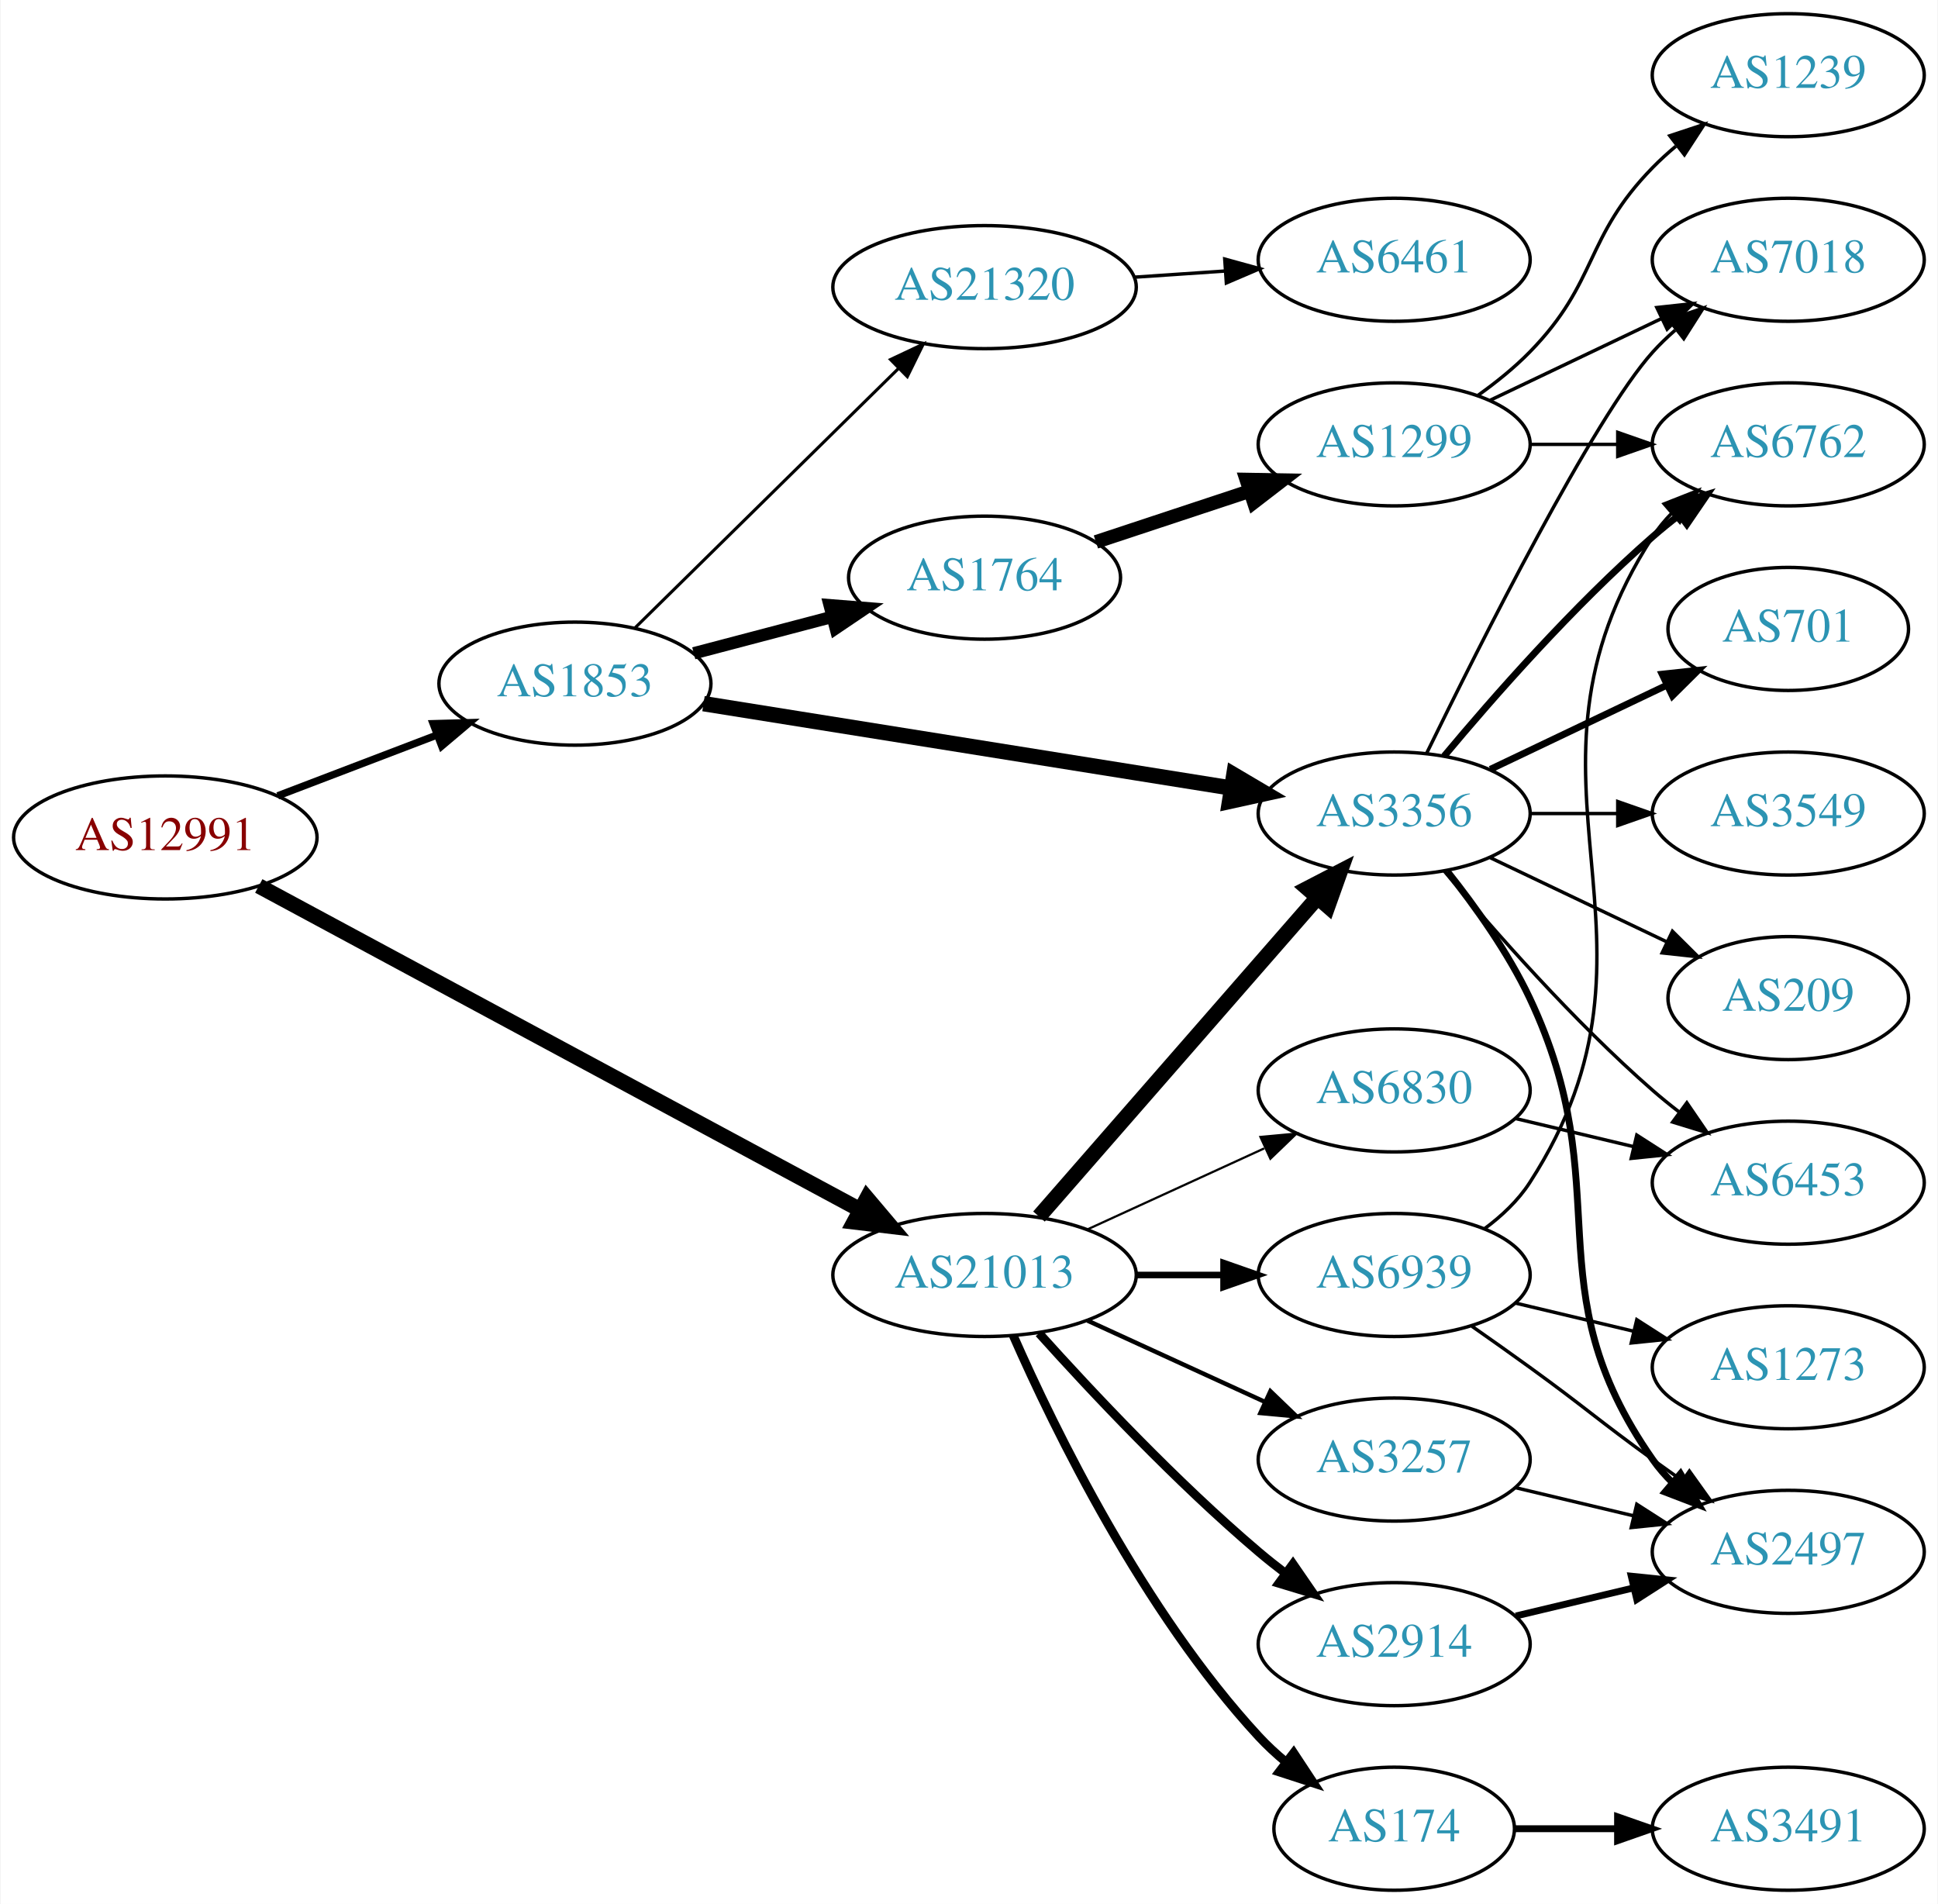
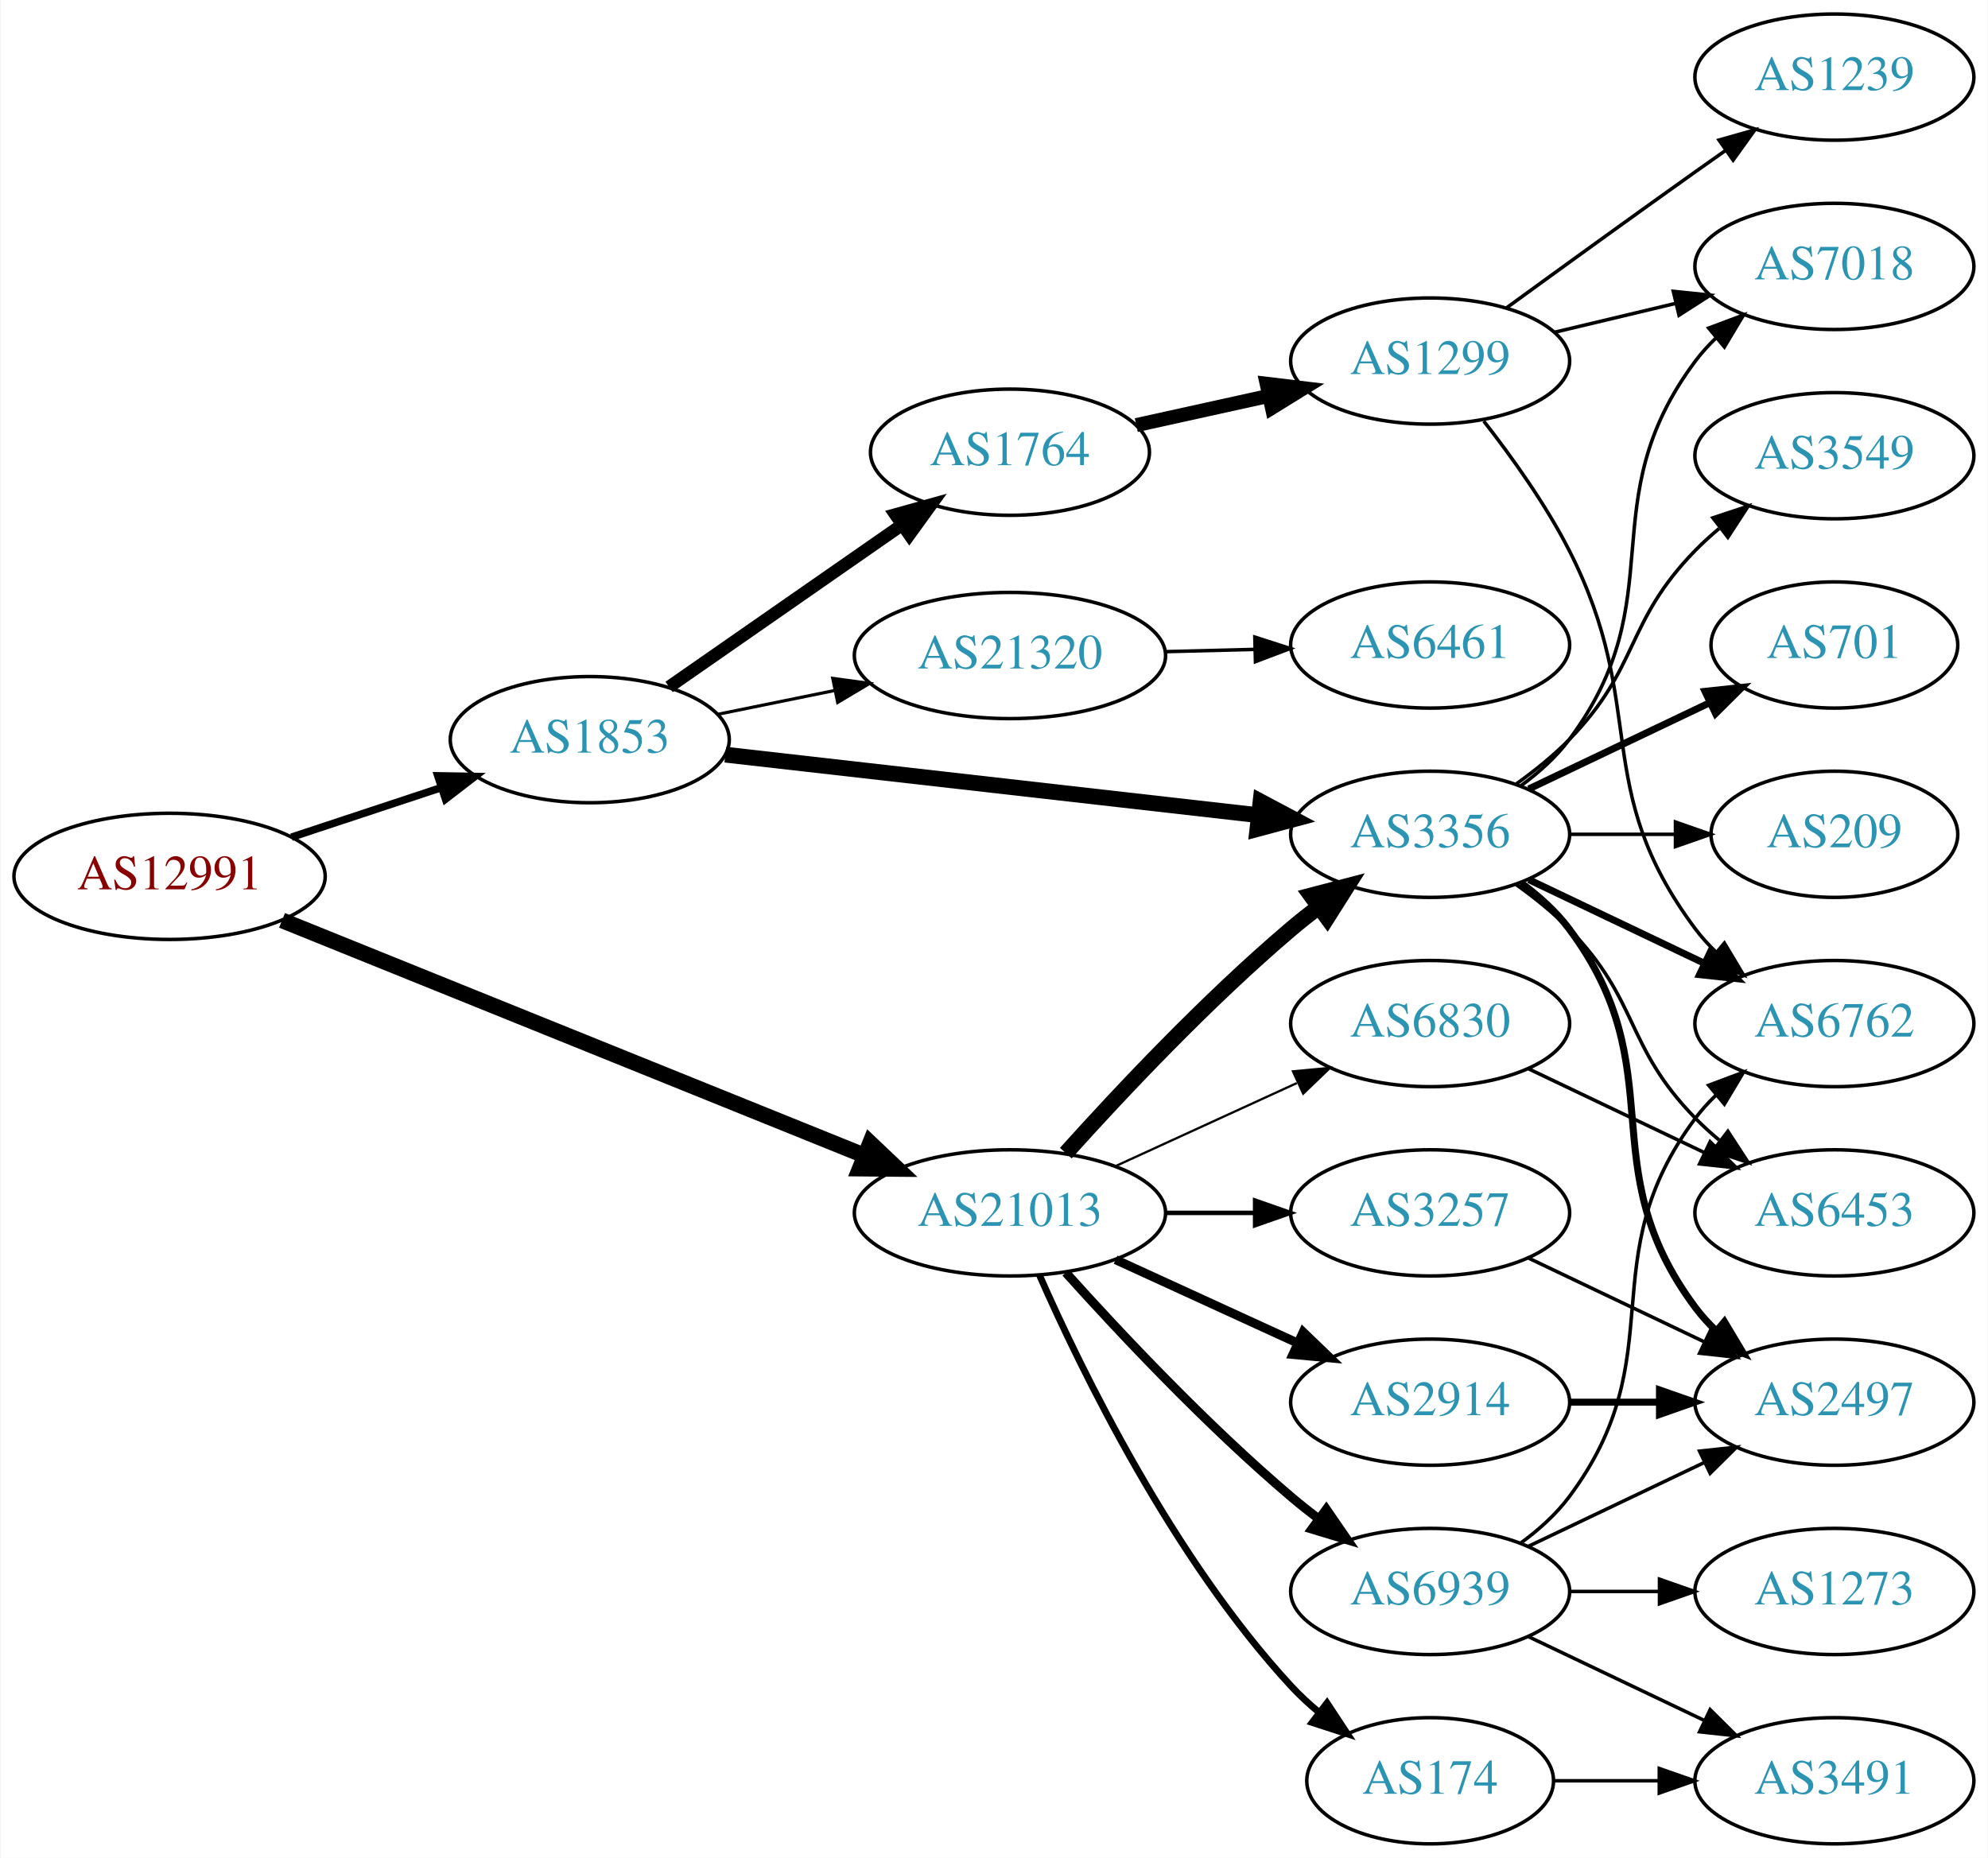
- <svg xmlns="http://www.w3.org/2000/svg" xmlns:xlink="http://www.w3.org/1999/xlink" width="567pt" height="557pt" viewBox="0.00 0.00 566.66 557.00">
-   <g id="graph0" class="graph" transform="scale(1 1) rotate(0) translate(4 553)">
-     <polygon fill="white" stroke="none" points="-4,4 -4,-553 562.663,-553 562.663,4 -4,4" />
+ <svg xmlns="http://www.w3.org/2000/svg" xmlns:xlink="http://www.w3.org/1999/xlink" width="567pt" height="530pt" viewBox="0.00 0.00 566.66 530.00">
+   <g id="graph0" class="graph" transform="scale(1 1) rotate(0) translate(4 526)">
+     <polygon fill="white" stroke="none" points="-4,4 -4,-526 562.663,-526 562.663,4 -4,4" />
    <g id="node1" class="node">
      <g id="a_node1">
        <a xlink:href="/asn/12991" xlink:title="AS12991 ~ Rechenzentrum [AT]">
-           <ellipse fill="#ffffff" stroke="black" cx="44.196" cy="-308" rx="44.393" ry="18" />
-           <text text-anchor="middle" x="44.196" y="-304.3" font-family="Times,serif" font-size="14.00" fill="#880000">AS12991</text>
+           <ellipse fill="#ffffff" stroke="black" cx="44.196" cy="-276" rx="44.393" ry="18" />
+           <text text-anchor="middle" x="44.196" y="-272.3" font-family="Times,serif" font-size="14.00" fill="#880000">AS12991</text>
        </a>
      </g>
    </g>
    <g id="node2" class="node">
      <g id="a_node2">
        <a xlink:href="/asn/1853" xlink:title="AS1853 ~ ACOnet Backbone [AT]">
-           <ellipse fill="#ffffff" stroke="black" cx="164.039" cy="-353" rx="39.794" ry="18" />
-           <text text-anchor="middle" x="164.039" y="-349.3" font-family="Times,serif" font-size="14.00" fill="#2c94b3">AS1853</text>
+           <ellipse fill="#ffffff" stroke="black" cx="164.039" cy="-315" rx="39.794" ry="18" />
+           <text text-anchor="middle" x="164.039" y="-311.3" font-family="Times,serif" font-size="14.00" fill="#2c94b3">AS1853</text>
        </a>
      </g>
    </g>
    <g id="edge1" class="edge">
-       <path fill="none" stroke="black" stroke-width="2.143" d="M77.086,-320.178C91.4,-325.644 108.432,-332.148 123.544,-337.918" />
-       <polygon fill="black" stroke="black" stroke-width="2.143" points="122.559,-341.289 133.15,-341.586 125.056,-334.749 122.559,-341.289" />
+       <path fill="none" stroke="black" stroke-width="2.143" d="M78.965,-287.176C92.209,-291.559 107.541,-296.633 121.456,-301.238" />
+       <polygon fill="black" stroke="black" stroke-width="2.143" points="120.695,-304.673 131.288,-304.492 122.894,-298.027 120.695,-304.673" />
    </g>
    <g id="node3" class="node">
      <g id="a_node3">
        <a xlink:href="/asn/21013" xlink:title="AS21013 ~ Wels, AT [AT]">
          <ellipse fill="#ffffff" stroke="black" cx="283.881" cy="-180" rx="44.393" ry="18" />
          <text text-anchor="middle" x="283.881" y="-176.3" font-family="Times,serif" font-size="14.00" fill="#2c94b3">AS21013</text>
        </a>
      </g>
    </g>
    <g id="edge2" class="edge">
-       <path fill="none" stroke="black" stroke-width="4.5" d="M71.541,-293.813C114.462,-270.698 199.511,-224.897 247.602,-198.999" />
-       <polygon fill="black" stroke="black" stroke-width="4.5" points="249.481,-202.459 256.419,-194.251 245.747,-195.526 249.481,-202.459" />
+       <path fill="none" stroke="black" stroke-width="4.5" d="M76.269,-263.45C118.885,-246.237 195.523,-215.284 242.528,-196.298" />
+       <polygon fill="black" stroke="black" stroke-width="4.5" points="244.003,-199.949 251.8,-192.553 241.053,-192.648 244.003,-199.949" />
    </g>
    <g id="node4" class="node">
      <g id="a_node4">
        <a xlink:href="/asn/1764" xlink:title="AS1764 ~ NEXTLAYER-AS [AT]">
-           <ellipse fill="#ffffff" stroke="black" cx="283.881" cy="-384" rx="39.794" ry="18" />
-           <text text-anchor="middle" x="283.881" y="-380.3" font-family="Times,serif" font-size="14.00" fill="#2c94b3">AS1764</text>
+           <ellipse fill="#ffffff" stroke="black" cx="283.881" cy="-397" rx="39.794" ry="18" />
+           <text text-anchor="middle" x="283.881" y="-393.3" font-family="Times,serif" font-size="14.00" fill="#2c94b3">AS1764</text>
        </a>
      </g>
    </g>
    <g id="edge3" class="edge">
-       <path fill="none" stroke="black" stroke-width="3.6" d="M198.808,-361.883C211.381,-365.191 225.836,-368.994 239.175,-372.502" />
-       <polygon fill="black" stroke="black" stroke-width="3.6" points="238.546,-375.956 249.107,-375.115 240.327,-369.186 238.546,-375.956" />
+       <path fill="none" stroke="black" stroke-width="3.6" d="M186.653,-330.04C205.258,-342.986 232.293,-361.798 252.973,-376.189" />
+       <polygon fill="black" stroke="black" stroke-width="3.6" points="251.197,-379.216 261.404,-382.055 255.195,-373.471 251.197,-379.216" />
    </g>
    <g id="node5" class="node">
      <g id="a_node5">
        <a xlink:href="/asn/3356" xlink:title="AS3356 ~ Level 3 Parent, LLC [US]">
-           <ellipse fill="#ffffff" stroke="black" cx="403.724" cy="-315" rx="39.794" ry="18" />
-           <text text-anchor="middle" x="403.724" y="-311.3" font-family="Times,serif" font-size="14.00" fill="#2c94b3">AS3356</text>
+           <ellipse fill="#ffffff" stroke="black" cx="403.724" cy="-288" rx="39.794" ry="18" />
+           <text text-anchor="middle" x="403.724" y="-284.3" font-family="Times,serif" font-size="14.00" fill="#2c94b3">AS3356</text>
        </a>
      </g>
    </g>
    <g id="edge4" class="edge">
-       <path fill="none" stroke="black" stroke-width="4.5" d="M201.656,-347.146C243.094,-340.521 310.691,-329.714 355.924,-322.482" />
-       <polygon fill="black" stroke="black" stroke-width="4.5" points="356.812,-326.328 366.065,-320.861 355.568,-318.552 356.812,-326.328" />
+       <path fill="none" stroke="black" stroke-width="4.5" d="M202.701,-310.722C243.869,-306.045 309.933,-298.541 354.775,-293.447" />
+       <polygon fill="black" stroke="black" stroke-width="4.5" points="355.354,-297.344 364.845,-292.303 354.465,-289.519 355.354,-297.344" />
    </g>
    <g id="node6" class="node">
      <g id="a_node6">
        <a xlink:href="/asn/21320" xlink:title="AS21320 ~ GEANT Vereniging [EU]">
-           <ellipse fill="#ffffff" stroke="black" cx="283.881" cy="-469" rx="44.393" ry="18" />
-           <text text-anchor="middle" x="283.881" y="-465.3" font-family="Times,serif" font-size="14.00" fill="#2c94b3">AS21320</text>
+           <ellipse fill="#ffffff" stroke="black" cx="283.881" cy="-339" rx="44.393" ry="18" />
+           <text text-anchor="middle" x="283.881" y="-335.3" font-family="Times,serif" font-size="14.00" fill="#2c94b3">AS21320</text>
        </a>
      </g>
    </g>
    <g id="edge5" class="edge">
-       <path fill="none" stroke="black" stroke-width="0.9" d="M181.673,-369.374C201.737,-389.124 235.628,-422.486 258.61,-445.109" />
-       <polygon fill="black" stroke="black" stroke-width="0.9" points="256.368,-447.813 265.95,-452.334 261.279,-442.824 256.368,-447.813" />
-     </g>
-     <g id="edge23" class="edge">
-       <path fill="none" stroke="black" stroke-width="4.5" d="M299.806,-197.098C320.349,-220.631 357.468,-263.155 381.064,-290.187" />
-       <polygon fill="black" stroke="black" stroke-width="4.5" points="378.378,-293.097 387.92,-298.041 384.31,-287.918 378.378,-293.097" />
+       <path fill="none" stroke="black" stroke-width="0.9" d="M200.395,-322.201C210.88,-324.336 222.557,-326.714 233.749,-328.994" />
+       <polygon fill="black" stroke="black" stroke-width="0.9" points="233.346,-332.483 243.843,-331.049 234.743,-325.624 233.346,-332.483" />
+     </g>
+     <g id="edge22" class="edge">
+       <path fill="none" stroke="black" stroke-width="4.5" d="M299.814,-197.044C315.14,-214.097 340.075,-240.65 364.077,-261 366.574,-263.117 369.235,-265.232 371.946,-267.293" />
+       <polygon fill="black" stroke="black" stroke-width="4.5" points="369.725,-270.547 380.123,-273.266 374.37,-264.188 369.725,-270.547" />
    </g>
    <g id="node17" class="node">
      <g id="a_node17">
-         <a xlink:href="/asn/3257" xlink:title="AS3257 ~ GTT [DE]">
+         <a xlink:href="/asn/2914" xlink:title="AS2914 ~ NTT America, Inc. [US]">
          <ellipse fill="#ffffff" stroke="black" cx="403.724" cy="-126" rx="39.794" ry="18" />
-           <text text-anchor="middle" x="403.724" y="-122.3" font-family="Times,serif" font-size="14.00" fill="#2c94b3">AS3257</text>
+           <text text-anchor="middle" x="403.724" y="-122.3" font-family="Times,serif" font-size="14.00" fill="#2c94b3">AS2914</text>
        </a>
      </g>
    </g>
    <g id="edge18" class="edge">
-       <path fill="none" stroke="black" stroke-width="1.286" d="M314.011,-166.652C329.622,-159.498 349.02,-150.609 365.692,-142.97" />
-       <polygon fill="black" stroke="black" stroke-width="1.286" points="367.511,-145.986 375.144,-138.638 364.595,-139.622 367.511,-145.986" />
+       <path fill="none" stroke="black" stroke-width="2.571" d="M314.011,-166.652C329.622,-159.498 349.02,-150.609 365.692,-142.97" />
+       <polygon fill="black" stroke="black" stroke-width="2.571" points="367.511,-145.986 375.144,-138.638 364.595,-139.622 367.511,-145.986" />
    </g>
    <g id="node18" class="node">
      <g id="a_node18">
        <a xlink:href="/asn/174" xlink:title="AS174 ~ Cogent Communications [US]">
          <ellipse fill="#ffffff" stroke="black" cx="403.724" cy="-18" rx="35.194" ry="18" />
          <text text-anchor="middle" x="403.724" y="-14.3" font-family="Times,serif" font-size="14.00" fill="#2c94b3">AS174</text>
        </a>
      </g>
    </g>
    <g id="edge19" class="edge">
-       <path fill="none" stroke="black" stroke-width="2.571" d="M292.297,-162.239C304.365,-134.817 330.337,-81.528 364.077,-45 366.483,-42.396 369.18,-39.9 372.003,-37.551" />
-       <polygon fill="black" stroke="black" stroke-width="2.571" points="374.312,-40.191 380.147,-31.347 370.071,-34.622 374.312,-40.191" />
+       <path fill="none" stroke="black" stroke-width="1.929" d="M292.297,-162.239C304.365,-134.817 330.337,-81.528 364.077,-45 366.483,-42.396 369.18,-39.9 372.003,-37.551" />
+       <polygon fill="black" stroke="black" stroke-width="1.929" points="374.312,-40.191 380.147,-31.347 370.071,-34.622 374.312,-40.191" />
    </g>
    <g id="node19" class="node">
      <g id="a_node19">
-         <a xlink:href="/asn/2914" xlink:title="AS2914 ~ NTT America, Inc. [US]">
-           <ellipse fill="#ffffff" stroke="black" cx="403.724" cy="-72" rx="39.794" ry="18" />
-           <text text-anchor="middle" x="403.724" y="-68.3" font-family="Times,serif" font-size="14.00" fill="#2c94b3">AS2914</text>
+         <a xlink:href="/asn/3257" xlink:title="AS3257 ~ GTT [DE]">
+           <ellipse fill="#ffffff" stroke="black" cx="403.724" cy="-180" rx="39.794" ry="18" />
+           <text text-anchor="middle" x="403.724" y="-176.3" font-family="Times,serif" font-size="14.00" fill="#2c94b3">AS3257</text>
        </a>
      </g>
    </g>
    <g id="edge20" class="edge">
-       <path fill="none" stroke="black" stroke-width="2.571" d="M299.814,-162.956C315.14,-145.903 340.075,-119.35 364.077,-99 366.574,-96.883 369.235,-94.768 371.946,-92.707" />
-       <polygon fill="black" stroke="black" stroke-width="2.571" points="374.112,-95.459 380.123,-86.734 369.983,-89.806 374.112,-95.459" />
+       <path fill="none" stroke="black" stroke-width="1.286" d="M328.092,-180C336.405,-180 345.168,-180 353.65,-180" />
+       <polygon fill="black" stroke="black" stroke-width="1.286" points="353.809,-183.5 363.809,-180 353.809,-176.5 353.809,-183.5" />
    </g>
    <g id="node20" class="node">
      <g id="a_node20">
        <a xlink:href="/asn/6830" xlink:title="AS6830 ~ LGI-UPC [AT]">
          <ellipse fill="#ffffff" stroke="black" cx="403.724" cy="-234" rx="39.794" ry="18" />
          <text text-anchor="middle" x="403.724" y="-230.3" font-family="Times,serif" font-size="14.00" fill="#2c94b3">AS6830</text>
        </a>
      </g>
    </g>
    <g id="edge21" class="edge">
      <path fill="none" stroke="black" stroke-width="0.643" d="M314.011,-193.348C329.622,-200.502 349.02,-209.391 365.692,-217.03" />
      <polygon fill="black" stroke="black" stroke-width="0.643" points="364.595,-220.378 375.144,-221.362 367.511,-214.014 364.595,-220.378" />
    </g>
    <g id="node21" class="node">
      <g id="a_node21">
        <a xlink:href="/asn/6939" xlink:title="AS6939 ~ Hurricane Electric LLC [US]">
-           <ellipse fill="#ffffff" stroke="black" cx="403.724" cy="-180" rx="39.794" ry="18" />
-           <text text-anchor="middle" x="403.724" y="-176.3" font-family="Times,serif" font-size="14.00" fill="#2c94b3">AS6939</text>
-         </a>
-       </g>
-     </g>
-     <g id="edge22" class="edge">
-       <path fill="none" stroke="black" stroke-width="1.929" d="M328.092,-180C336.405,-180 345.168,-180 353.65,-180" />
-       <polygon fill="black" stroke="black" stroke-width="1.929" points="353.809,-183.5 363.809,-180 353.809,-176.5 353.809,-183.5" />
+           <ellipse fill="#ffffff" stroke="black" cx="403.724" cy="-72" rx="39.794" ry="18" />
+           <text text-anchor="middle" x="403.724" y="-68.3" font-family="Times,serif" font-size="14.00" fill="#2c94b3">AS6939</text>
+         </a>
+       </g>
+     </g>
+     <g id="edge23" class="edge">
+       <path fill="none" stroke="black" stroke-width="2.571" d="M299.814,-162.956C315.14,-145.903 340.075,-119.35 364.077,-99 366.574,-96.883 369.235,-94.768 371.946,-92.707" />
+       <polygon fill="black" stroke="black" stroke-width="2.571" points="374.112,-95.459 380.123,-86.734 369.983,-89.806 374.112,-95.459" />
    </g>
    <g id="node7" class="node">
      <g id="a_node7">
        <a xlink:href="/asn/1299" xlink:title="AS1299 ~ Telia Carrier [EU]">
          <ellipse fill="#ffffff" stroke="black" cx="403.724" cy="-423" rx="39.794" ry="18" />
          <text text-anchor="middle" x="403.724" y="-419.3" font-family="Times,serif" font-size="14.00" fill="#2c94b3">AS1299</text>
        </a>
      </g>
    </g>
    <g id="edge6" class="edge">
-       <path fill="none" stroke="black" stroke-width="4" d="M316.461,-394.451C330.198,-398.998 346.484,-404.387 361.184,-409.252" />
-       <polygon fill="black" stroke="black" stroke-width="4" points="360.464,-412.701 371.057,-412.52 362.663,-406.055 360.464,-412.701" />
-     </g>
-     <g id="node8" class="node">
-       <g id="a_node8">
-         <a xlink:href="/asn/701" xlink:title="AS701 ~ UUNET [US]">
-           <ellipse fill="#ffffff" stroke="black" cx="519.017" cy="-369" rx="35.194" ry="18" />
-           <text text-anchor="middle" x="519.017" y="-365.3" font-family="Times,serif" font-size="14.00" fill="#2c94b3">AS701</text>
-         </a>
-       </g>
-     </g>
-     <g id="edge7" class="edge">
-       <path fill="none" stroke="black" stroke-width="2" d="M431.86,-327.934C447.292,-335.29 466.778,-344.577 483.313,-352.459" />
-       <polygon fill="black" stroke="black" stroke-width="2" points="482.121,-355.768 492.654,-356.911 485.133,-349.449 482.121,-355.768" />
+       <path fill="none" stroke="black" stroke-width="4" d="M319.919,-404.73C331.803,-407.353 345.248,-410.319 357.795,-413.087" />
+       <polygon fill="black" stroke="black" stroke-width="4" points="357.098,-416.518 367.618,-415.254 358.607,-409.682 357.098,-416.518" />
    </g>
    <g id="node9" class="node">
      <g id="a_node9">
        <a xlink:href="/asn/6762" xlink:title="AS6762 ~ TELECOM ITALIA SPARKLE S.p.A. [IT]">
-           <ellipse fill="#ffffff" stroke="black" cx="519.017" cy="-423" rx="39.794" ry="18" />
-           <text text-anchor="middle" x="519.017" y="-419.3" font-family="Times,serif" font-size="14.00" fill="#2c94b3">AS6762</text>
-         </a>
-       </g>
-     </g>
-     <g id="edge8" class="edge">
-       <path fill="none" stroke="black" stroke-width="2" d="M418.354,-331.817C432.636,-348.929 456.183,-375.745 479.37,-396 481.836,-398.154 484.475,-400.294 487.172,-402.372" />
-       <polygon fill="black" stroke="black" stroke-width="2" points="485.197,-405.264 495.326,-408.37 489.345,-399.625 485.197,-405.264" />
+           <ellipse fill="#ffffff" stroke="black" cx="519.017" cy="-234" rx="39.794" ry="18" />
+           <text text-anchor="middle" x="519.017" y="-230.3" font-family="Times,serif" font-size="14.00" fill="#2c94b3">AS6762</text>
+         </a>
+       </g>
+     </g>
+     <g id="edge13" class="edge">
+       <path fill="none" stroke="black" stroke-width="2" d="M431.86,-275.066C446.854,-267.919 465.675,-258.948 481.898,-251.215" />
+       <polygon fill="black" stroke="black" stroke-width="2" points="483.581,-254.291 491.102,-246.829 480.569,-247.972 483.581,-254.291" />
    </g>
    <g id="node10" class="node">
      <g id="a_node10">
-         <a xlink:href="/asn/2497" xlink:title="AS2497 ~ Internet Initiative Japan Inc. [JP]">
-           <ellipse fill="#ffffff" stroke="black" cx="519.017" cy="-99" rx="39.794" ry="18" />
-           <text text-anchor="middle" x="519.017" y="-95.3" font-family="Times,serif" font-size="14.00" fill="#2c94b3">AS2497</text>
-         </a>
-       </g>
-     </g>
-     <g id="edge9" class="edge">
-       <path fill="none" stroke="black" stroke-width="2" d="M419.324,-298.009C427.411,-287.845 437.073,-274.345 443.37,-261 469.869,-204.841 443.757,-176.869 479.37,-126 481.043,-123.611 482.998,-121.365 485.125,-119.267" />
-       <polygon fill="black" stroke="black" stroke-width="2" points="487.489,-121.851 492.857,-112.716 482.965,-116.51 487.489,-121.851" />
+         <a xlink:href="/asn/7018" xlink:title="AS7018 ~ AT&amp;T Services, Inc. [US]">
+           <ellipse fill="#ffffff" stroke="black" cx="519.017" cy="-450" rx="39.794" ry="18" />
+           <text text-anchor="middle" x="519.017" y="-446.3" font-family="Times,serif" font-size="14.00" fill="#2c94b3">AS7018</text>
+         </a>
+       </g>
+     </g>
+     <g id="edge14" class="edge">
+       <path fill="none" stroke="black" d="M429.655,-301.882C434.731,-305.611 439.649,-310.016 443.37,-315 473.642,-355.542 449.099,-382.458 479.37,-423 481.115,-425.336 483.122,-427.545 485.285,-429.617" />
+       <polygon fill="black" stroke="black" points="483.163,-432.405 493.086,-436.118 487.645,-427.027 483.163,-432.405" />
    </g>
    <g id="node11" class="node">
      <g id="a_node11">
        <a xlink:href="/asn/3549" xlink:title="AS3549 ~ Level 3 Parent, LLC [US]">
-           <ellipse fill="#ffffff" stroke="black" cx="519.017" cy="-315" rx="39.794" ry="18" />
-           <text text-anchor="middle" x="519.017" y="-311.3" font-family="Times,serif" font-size="14.00" fill="#2c94b3">AS3549</text>
+           <ellipse fill="#ffffff" stroke="black" cx="519.017" cy="-396" rx="39.794" ry="18" />
+           <text text-anchor="middle" x="519.017" y="-392.3" font-family="Times,serif" font-size="14.00" fill="#2c94b3">AS3549</text>
        </a>
      </g>
    </g>
    <g id="edge10" class="edge">
-       <path fill="none" stroke="black" d="M443.396,-315C451.599,-315 460.363,-315 468.895,-315" />
-       <polygon fill="black" stroke="black" points="469.134,-318.5 479.134,-315 469.134,-311.5 469.134,-318.5" />
+       <path fill="none" stroke="black" d="M428.318,-302.389C433.574,-306.148 438.906,-310.437 443.37,-315 463.543,-335.617 459.198,-348.383 479.37,-369 481.463,-371.139 483.746,-373.218 486.123,-375.21" />
+       <polygon fill="black" stroke="black" points="484.367,-378.275 494.423,-381.611 488.641,-372.732 484.367,-378.275" />
    </g>
    <g id="node12" class="node">
      <g id="a_node12">
-         <a xlink:href="/asn/6453" xlink:title="AS6453 ~ TATA COMMUNICATIONS (AMERICA) INC [US]">
-           <ellipse fill="#ffffff" stroke="black" cx="519.017" cy="-207" rx="39.794" ry="18" />
-           <text text-anchor="middle" x="519.017" y="-203.3" font-family="Times,serif" font-size="14.00" fill="#2c94b3">AS6453</text>
+         <a xlink:href="/asn/701" xlink:title="AS701 ~ UUNET [US]">
+           <ellipse fill="#ffffff" stroke="black" cx="519.017" cy="-342" rx="35.194" ry="18" />
+           <text text-anchor="middle" x="519.017" y="-338.3" font-family="Times,serif" font-size="14.00" fill="#2c94b3">AS701</text>
        </a>
      </g>
    </g>
    <g id="edge11" class="edge">
-       <path fill="none" stroke="black" d="M418.354,-298.183C432.636,-281.071 456.183,-254.255 479.37,-234 481.836,-231.846 484.475,-229.706 487.172,-227.628" />
-       <polygon fill="black" stroke="black" points="489.345,-230.375 495.326,-221.63 485.197,-224.736 489.345,-230.375" />
+       <path fill="none" stroke="black" stroke-width="2" d="M431.86,-300.934C447.292,-308.29 466.778,-317.577 483.313,-325.459" />
+       <polygon fill="black" stroke="black" stroke-width="2" points="482.121,-328.768 492.654,-329.911 485.133,-322.449 482.121,-328.768" />
    </g>
    <g id="node13" class="node">
      <g id="a_node13">
-         <a xlink:href="/asn/7018" xlink:title="AS7018 ~ AT&amp;T Services, Inc. [US]">
-           <ellipse fill="#ffffff" stroke="black" cx="519.017" cy="-477" rx="39.794" ry="18" />
-           <text text-anchor="middle" x="519.017" y="-473.3" font-family="Times,serif" font-size="14.00" fill="#2c94b3">AS7018</text>
+         <a xlink:href="/asn/2497" xlink:title="AS2497 ~ Internet Initiative Japan Inc. [JP]">
+           <ellipse fill="#ffffff" stroke="black" cx="519.017" cy="-126" rx="39.794" ry="18" />
+           <text text-anchor="middle" x="519.017" y="-122.3" font-family="Times,serif" font-size="14.00" fill="#2c94b3">AS2497</text>
        </a>
      </g>
    </g>
    <g id="edge12" class="edge">
-       <path fill="none" stroke="black" d="M413.162,-332.511C428.78,-364.509 462.167,-430.893 479.37,-450 481.373,-452.224 483.591,-454.363 485.924,-456.397" />
-       <polygon fill="black" stroke="black" points="484.122,-459.433 494.143,-462.873 488.454,-453.935 484.122,-459.433" />
+       <path fill="none" stroke="black" stroke-width="2" d="M429.655,-274.118C434.731,-270.389 439.649,-265.984 443.37,-261 473.642,-220.458 449.099,-193.542 479.37,-153 481.115,-150.664 483.122,-148.455 485.285,-146.383" />
+       <polygon fill="black" stroke="black" stroke-width="2" points="487.645,-148.973 493.086,-139.882 483.163,-143.595 487.645,-148.973" />
    </g>
    <g id="node14" class="node">
      <g id="a_node14">
-         <a xlink:href="/asn/209" xlink:title="AS209 ~ CenturyLink Communications, LLC [US]">
-           <ellipse fill="#ffffff" stroke="black" cx="519.017" cy="-261" rx="35.194" ry="18" />
-           <text text-anchor="middle" x="519.017" y="-257.3" font-family="Times,serif" font-size="14.00" fill="#2c94b3">AS209</text>
-         </a>
-       </g>
-     </g>
-     <g id="edge13" class="edge">
-       <path fill="none" stroke="black" d="M431.86,-302.066C447.292,-294.71 466.778,-285.423 483.313,-277.541" />
-       <polygon fill="black" stroke="black" points="485.133,-280.551 492.654,-273.089 482.121,-274.232 485.133,-280.551" />
+         <a xlink:href="/asn/6453" xlink:title="AS6453 ~ TATA COMMUNICATIONS (AMERICA) INC [US]">
+           <ellipse fill="#ffffff" stroke="black" cx="519.017" cy="-180" rx="39.794" ry="18" />
+           <text text-anchor="middle" x="519.017" y="-176.3" font-family="Times,serif" font-size="14.00" fill="#2c94b3">AS6453</text>
+         </a>
+       </g>
+     </g>
+     <g id="edge15" class="edge">
+       <path fill="none" stroke="black" d="M428.318,-273.611C433.574,-269.852 438.906,-265.563 443.37,-261 463.543,-240.383 459.198,-227.617 479.37,-207 481.463,-204.861 483.746,-202.782 486.123,-200.79" />
+       <polygon fill="black" stroke="black" points="488.641,-203.268 494.423,-194.389 484.367,-197.725 488.641,-203.268" />
    </g>
    <g id="node15" class="node">
      <g id="a_node15">
-         <a xlink:href="/asn/6461" xlink:title="AS6461 ~ Zayo Bandwidth [US]">
-           <ellipse fill="#ffffff" stroke="black" cx="403.724" cy="-477" rx="39.794" ry="18" />
-           <text text-anchor="middle" x="403.724" y="-473.3" font-family="Times,serif" font-size="14.00" fill="#2c94b3">AS6461</text>
-         </a>
-       </g>
-     </g>
-     <g id="edge14" class="edge">
-       <path fill="none" stroke="black" d="M327.758,-471.911C336.367,-472.495 345.47,-473.113 354.253,-473.709" />
-       <polygon fill="black" stroke="black" points="354.154,-477.211 364.368,-474.396 354.628,-470.227 354.154,-477.211" />
-     </g>
-     <g id="edge17" class="edge">
-       <path fill="none" stroke="black" d="M443.396,-423C451.599,-423 460.363,-423 468.895,-423" />
-       <polygon fill="black" stroke="black" points="469.134,-426.5 479.134,-423 469.134,-419.5 469.134,-426.5" />
-     </g>
-     <g id="edge15" class="edge">
-       <path fill="none" stroke="black" d="M431.86,-435.934C446.854,-443.081 465.675,-452.052 481.898,-459.785" />
-       <polygon fill="black" stroke="black" points="480.569,-463.028 491.102,-464.171 483.581,-456.709 480.569,-463.028" />
+         <a xlink:href="/asn/209" xlink:title="AS209 ~ CenturyLink Communications, LLC [US]">
+           <ellipse fill="#ffffff" stroke="black" cx="519.017" cy="-288" rx="35.194" ry="18" />
+           <text text-anchor="middle" x="519.017" y="-284.3" font-family="Times,serif" font-size="14.00" fill="#2c94b3">AS209</text>
+         </a>
+       </g>
+     </g>
+     <g id="edge16" class="edge">
+       <path fill="none" stroke="black" d="M443.396,-288C453.101,-288 463.592,-288 473.555,-288" />
+       <polygon fill="black" stroke="black" points="473.691,-291.5 483.691,-288 473.691,-284.5 473.691,-291.5" />
    </g>
    <g id="node16" class="node">
      <g id="a_node16">
+         <a xlink:href="/asn/6461" xlink:title="AS6461 ~ Zayo Bandwidth [US]">
+           <ellipse fill="#ffffff" stroke="black" cx="403.724" cy="-342" rx="39.794" ry="18" />
+           <text text-anchor="middle" x="403.724" y="-338.3" font-family="Times,serif" font-size="14.00" fill="#2c94b3">AS6461</text>
+         </a>
+       </g>
+     </g>
+     <g id="edge17" class="edge">
+       <path fill="none" stroke="black" d="M328.092,-340.1C336.405,-340.312 345.168,-340.535 353.65,-340.751" />
+       <polygon fill="black" stroke="black" points="353.723,-344.254 363.809,-341.009 353.901,-337.256 353.723,-344.254" />
+     </g>
+     <g id="node8" class="node">
+       <g id="a_node8">
        <a xlink:href="/asn/1239" xlink:title="AS1239 ~ Sprint [US]">
-           <ellipse fill="#ffffff" stroke="black" cx="519.017" cy="-531" rx="39.794" ry="18" />
-           <text text-anchor="middle" x="519.017" y="-527.3" font-family="Times,serif" font-size="14.00" fill="#2c94b3">AS1239</text>
-         </a>
-       </g>
-     </g>
-     <g id="edge16" class="edge">
-       <path fill="none" stroke="black" d="M428.318,-437.389C433.574,-441.148 438.906,-445.437 443.37,-450 463.543,-470.617 459.198,-483.383 479.37,-504 481.463,-506.139 483.746,-508.218 486.123,-510.21" />
-       <polygon fill="black" stroke="black" points="484.367,-513.275 494.423,-516.611 488.641,-507.732 484.367,-513.275" />
+           <ellipse fill="#ffffff" stroke="black" cx="519.017" cy="-504" rx="39.794" ry="18" />
+           <text text-anchor="middle" x="519.017" y="-500.3" font-family="Times,serif" font-size="14.00" fill="#2c94b3">AS1239</text>
+         </a>
+       </g>
+     </g>
+     <g id="edge7" class="edge">
+       <path fill="none" stroke="black" d="M425.572,-438.222C440.506,-449.091 461.12,-464.025 479.37,-477 482.191,-479.005 485.134,-481.085 488.082,-483.159" />
+       <polygon fill="black" stroke="black" points="486.109,-486.05 496.306,-488.926 490.128,-480.319 486.109,-486.05" />
+     </g>
+     <g id="edge8" class="edge">
+       <path fill="none" stroke="black" d="M419.02,-405.86C427.006,-395.647 436.668,-382.147 443.37,-369 466.351,-323.923 449.099,-301.542 479.37,-261 481.115,-258.664 483.122,-256.455 485.285,-254.383" />
+       <polygon fill="black" stroke="black" points="487.645,-256.973 493.086,-247.882 483.163,-251.595 487.645,-256.973" />
+     </g>
+     <g id="edge9" class="edge">
+       <path fill="none" stroke="black" d="M439.331,-431.248C450.202,-433.838 462.357,-436.735 473.799,-439.462" />
+       <polygon fill="black" stroke="black" points="473.082,-442.889 483.621,-441.803 474.705,-436.08 473.082,-442.889" />
    </g>
    <g id="edge27" class="edge">
-       <path fill="none" stroke="black" d="M439.331,-117.752C450.202,-115.162 462.357,-112.265 473.799,-109.538" />
-       <polygon fill="black" stroke="black" points="474.705,-112.92 483.621,-107.197 473.082,-106.111 474.705,-112.92" />
+       <path fill="none" stroke="black" stroke-width="2" d="M443.396,-126C451.599,-126 460.363,-126 468.895,-126" />
+       <polygon fill="black" stroke="black" stroke-width="2" points="469.134,-129.5 479.134,-126 469.134,-122.5 469.134,-129.5" />
    </g>
    <g id="node22" class="node">
      <g id="a_node22">
        <a xlink:href="/asn/3491" xlink:title="AS3491 ~ PCCW Global, Inc. [US]">
          <ellipse fill="#ffffff" stroke="black" cx="519.017" cy="-18" rx="39.794" ry="18" />
          <text text-anchor="middle" x="519.017" y="-14.3" font-family="Times,serif" font-size="14.00" fill="#2c94b3">AS3491</text>
        </a>
      </g>
    </g>
    <g id="edge24" class="edge">
-       <path fill="none" stroke="black" stroke-width="2" d="M439.023,-18C448.4,-18 458.75,-18 468.785,-18" />
-       <polygon fill="black" stroke="black" stroke-width="2" points="469.074,-21.5 479.074,-18 469.074,-14.5 469.074,-21.5" />
+       <path fill="none" stroke="black" d="M439.023,-18C448.4,-18 458.75,-18 468.785,-18" />
+       <polygon fill="black" stroke="black" points="469.074,-21.5 479.074,-18 469.074,-14.5 469.074,-21.5" />
+     </g>
+     <g id="edge25" class="edge">
+       <path fill="none" stroke="black" d="M431.86,-167.066C446.854,-159.919 465.675,-150.948 481.898,-143.215" />
+       <polygon fill="black" stroke="black" points="483.581,-146.291 491.102,-138.829 480.569,-139.972 483.581,-146.291" />
    </g>
    <g id="edge26" class="edge">
-       <path fill="none" stroke="black" stroke-width="2" d="M439.331,-80.248C450.202,-82.838 462.357,-85.735 473.799,-88.462" />
-       <polygon fill="black" stroke="black" stroke-width="2" points="473.082,-91.889 483.621,-90.803 474.705,-85.08 473.082,-91.889" />
-     </g>
-     <g id="edge25" class="edge">
-       <path fill="none" stroke="black" d="M439.331,-225.752C450.202,-223.162 462.357,-220.265 473.799,-217.538" />
-       <polygon fill="black" stroke="black" points="474.705,-220.92 483.621,-215.197 473.082,-214.111 474.705,-220.92" />
+       <path fill="none" stroke="black" d="M431.86,-221.066C446.854,-213.919 465.675,-204.948 481.898,-197.215" />
+       <polygon fill="black" stroke="black" points="483.581,-200.291 491.102,-192.829 480.569,-193.972 483.581,-200.291" />
+     </g>
+     <g id="edge31" class="edge">
+       <path fill="none" stroke="black" d="M429.655,-85.882C434.731,-89.611 439.649,-94.016 443.37,-99 473.642,-139.542 449.099,-166.458 479.37,-207 481.115,-209.336 483.122,-211.545 485.285,-213.617" />
+       <polygon fill="black" stroke="black" points="483.163,-216.405 493.086,-220.118 487.645,-211.027 483.163,-216.405" />
+     </g>
+     <g id="edge28" class="edge">
+       <path fill="none" stroke="black" d="M431.86,-84.934C446.854,-92.081 465.675,-101.052 481.898,-108.785" />
+       <polygon fill="black" stroke="black" points="480.569,-112.028 491.102,-113.171 483.581,-105.709 480.569,-112.028" />
    </g>
    <g id="edge29" class="edge">
-       <path fill="none" stroke="black" d="M430.16,-193.53C435.21,-197.278 439.989,-201.779 443.37,-207 489.845,-278.778 432.895,-324.222 479.37,-396 480.955,-398.448 482.847,-400.737 484.93,-402.864" />
-       <polygon fill="black" stroke="black" points="482.724,-405.584 492.58,-409.47 487.299,-400.285 482.724,-405.584" />
-     </g>
-     <g id="edge30" class="edge">
-       <path fill="none" stroke="black" d="M426.481,-164.991C432.015,-161.121 437.934,-156.936 443.37,-153 459.57,-141.271 463.17,-137.729 479.37,-126 482.173,-123.971 485.105,-121.875 488.045,-119.79" />
-       <polygon fill="black" stroke="black" points="490.096,-122.627 496.26,-114.009 486.068,-116.903 490.096,-122.627" />
+       <path fill="none" stroke="black" d="M431.86,-59.066C446.854,-51.919 465.675,-42.948 481.898,-35.215" />
+       <polygon fill="black" stroke="black" points="483.581,-38.291 491.102,-30.829 480.569,-31.972 483.581,-38.291" />
    </g>
    <g id="node23" class="node">
      <g id="a_node23">
        <a xlink:href="/asn/1273" xlink:title="AS1273 ~ Vodafone Group PLC [EU]">
-           <ellipse fill="#ffffff" stroke="black" cx="519.017" cy="-153" rx="39.794" ry="18" />
-           <text text-anchor="middle" x="519.017" y="-149.3" font-family="Times,serif" font-size="14.00" fill="#2c94b3">AS1273</text>
-         </a>
-       </g>
-     </g>
-     <g id="edge28" class="edge">
-       <path fill="none" stroke="black" d="M439.331,-171.752C450.202,-169.162 462.357,-166.265 473.799,-163.538" />
-       <polygon fill="black" stroke="black" points="474.705,-166.92 483.621,-161.197 473.082,-160.111 474.705,-166.92" />
+           <ellipse fill="#ffffff" stroke="black" cx="519.017" cy="-72" rx="39.794" ry="18" />
+           <text text-anchor="middle" x="519.017" y="-68.3" font-family="Times,serif" font-size="14.00" fill="#2c94b3">AS1273</text>
+         </a>
+       </g>
+     </g>
+     <g id="edge30" class="edge">
+       <path fill="none" stroke="black" d="M443.396,-72C451.599,-72 460.363,-72 468.895,-72" />
+       <polygon fill="black" stroke="black" points="469.134,-75.5 479.134,-72 469.134,-68.5 469.134,-75.5" />
    </g>
  </g>
</svg>
